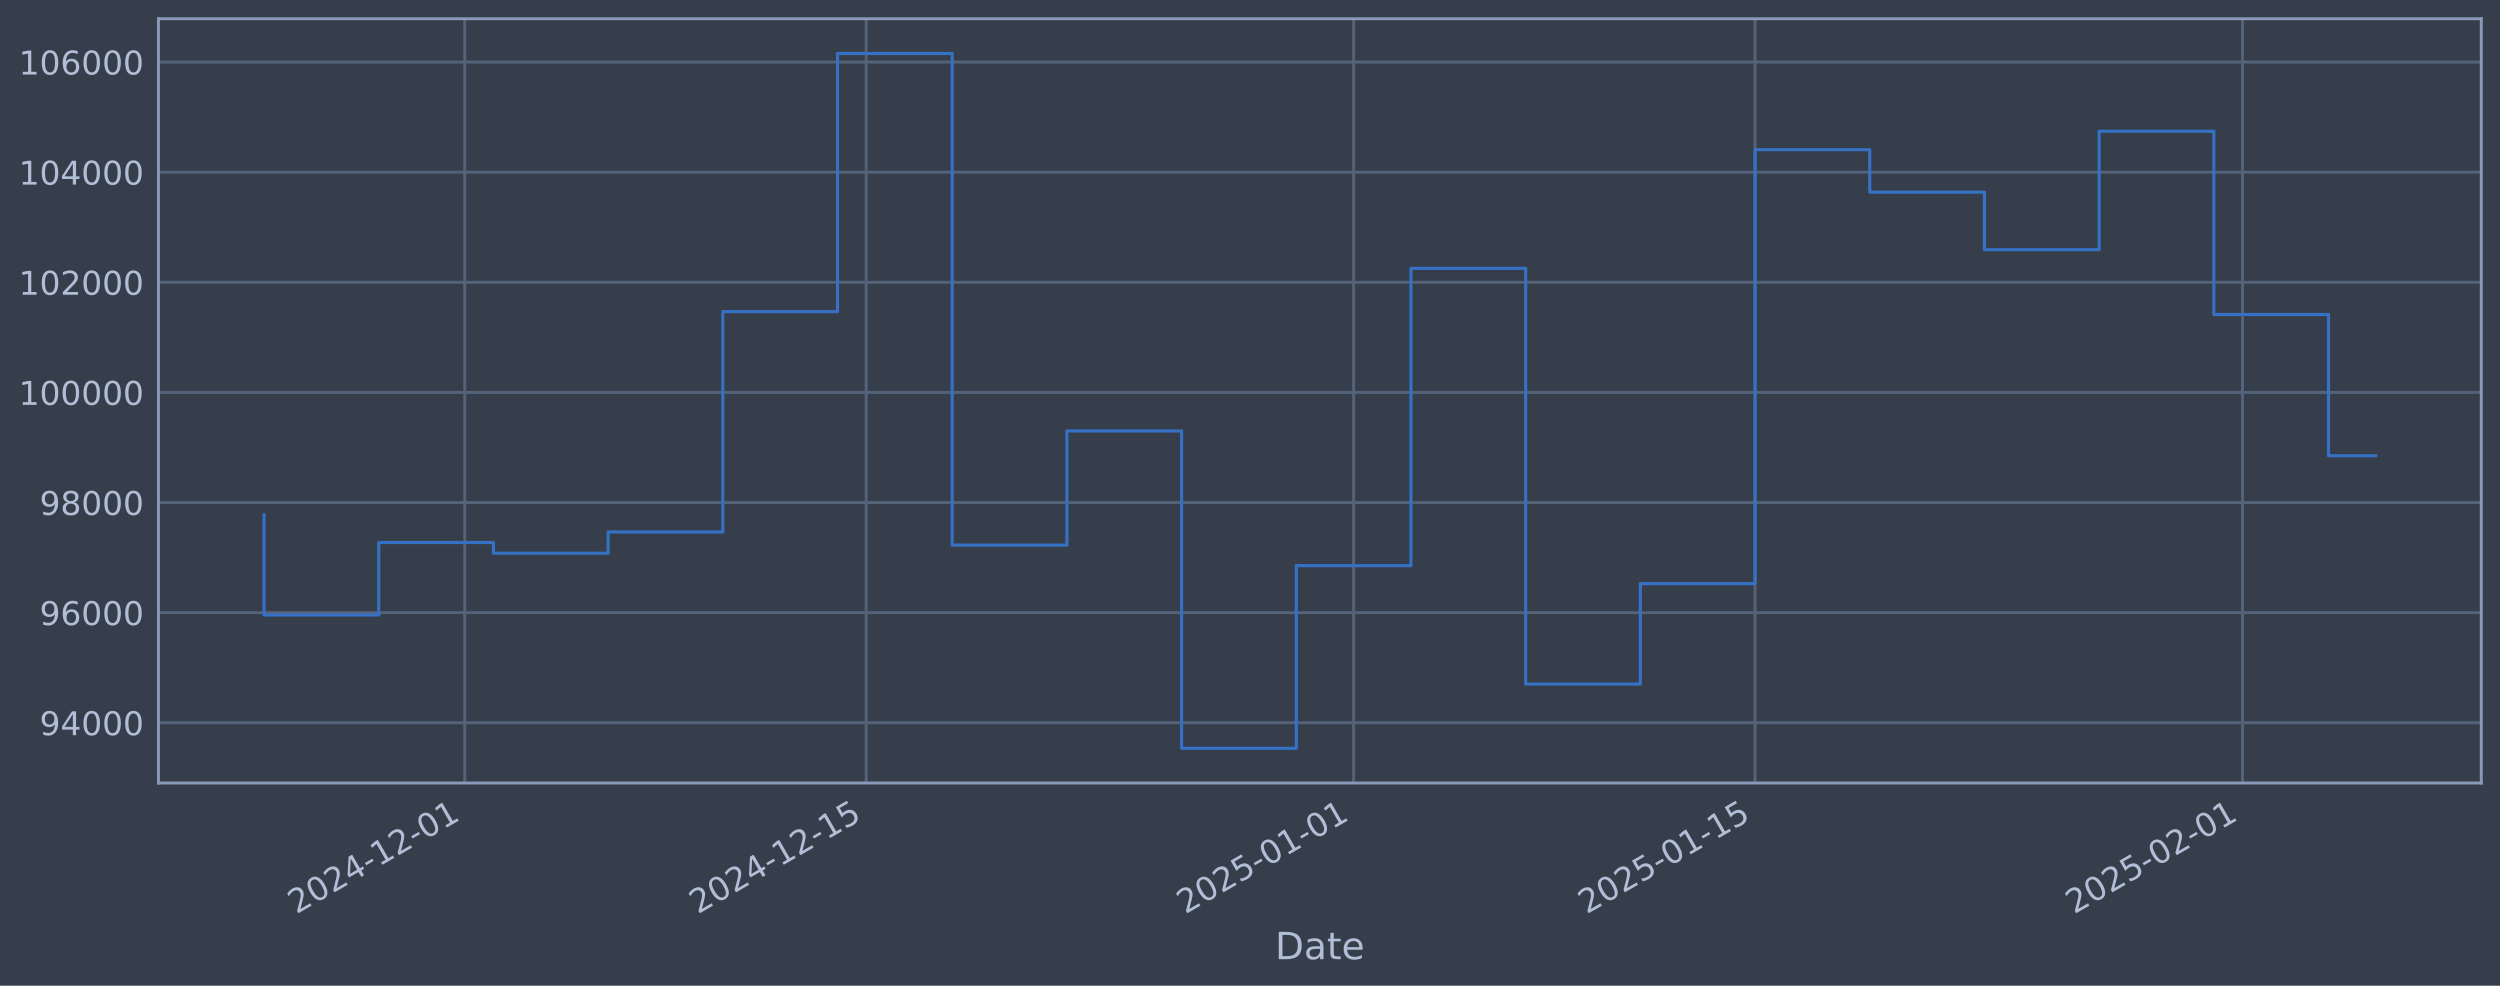
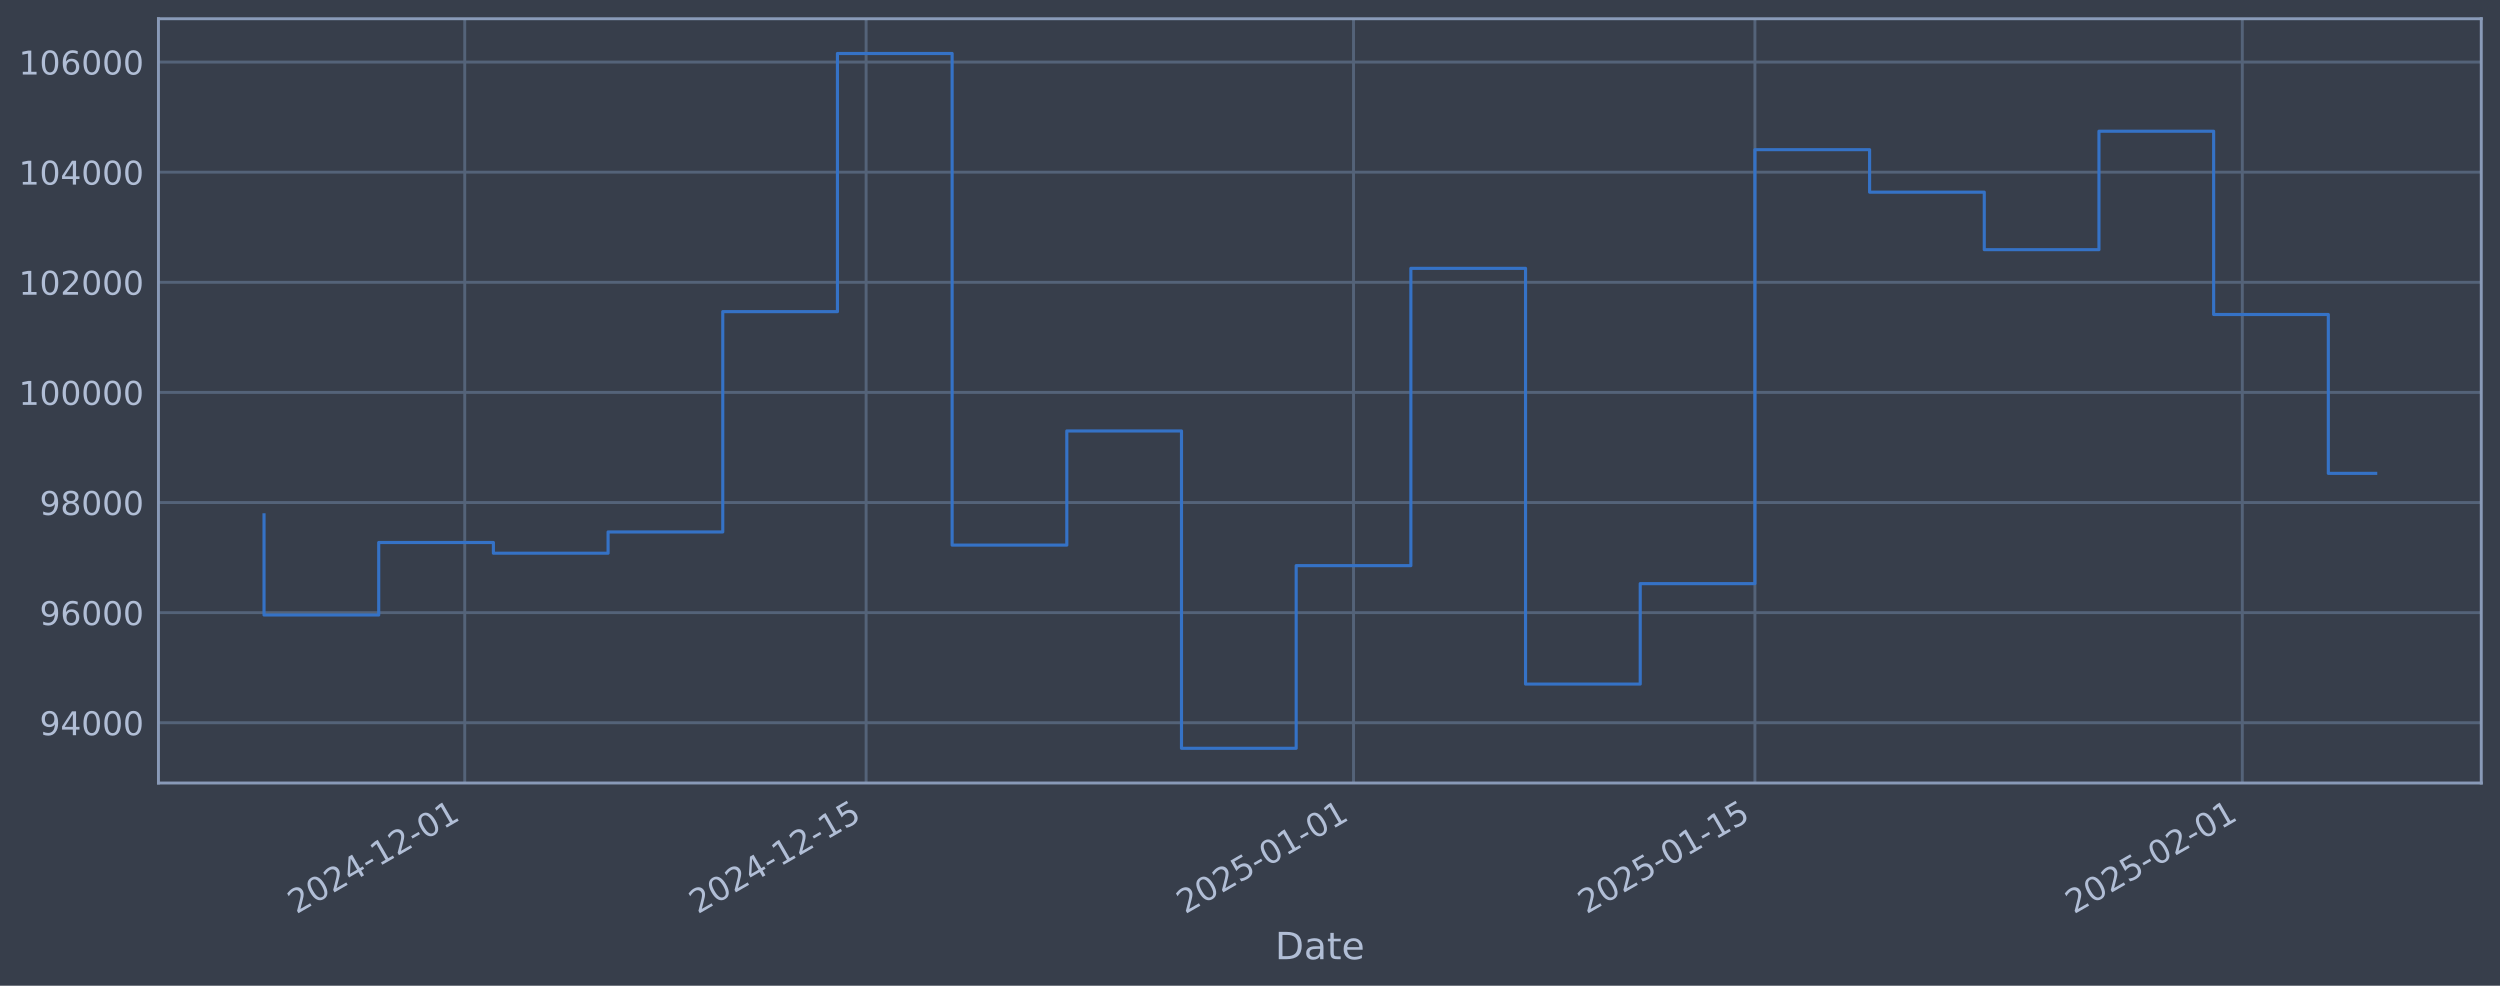
<svg xmlns="http://www.w3.org/2000/svg" xmlns:xlink="http://www.w3.org/1999/xlink" width="960.9pt" height="378.87pt" viewBox="0 0 960.9 378.87" version="1.1">
  <defs>
    <style type="text/css">*{stroke-linejoin: round; stroke-linecap: butt}</style>
  </defs>
  <g id="figure_1">
    <g id="patch_1">
      <path d="M 0 378.87  L 960.9 378.87  L 960.9 0  L 0 0  z " style="fill: #373e4b" />
    </g>
    <g id="axes_1">
      <g id="patch_2">
        <path d="M 60.901 300.96  L 953.701 300.96  L 953.701 7.2  L 60.901 7.2  z " style="fill: #373e4b" />
      </g>
      <g id="matplotlib.axis_1">
        <g id="xtick_1">
          <g id="line2d_1">
-             <path d="M 178.629 300.96  L 178.629 7.2  " clip-path="url(#pa503885b01)" style="fill: none; stroke: #546379; stroke-width: 1.12; stroke-linecap: square" />
+             <path d="M 178.622 300.96  L 178.622 7.2  " clip-path="url(#pf851d01bc4)" style="fill: none; stroke: #546379; stroke-width: 1.12; stroke-linecap: square" />
          </g>
          <g id="line2d_2" />
          <g id="text_1">
-             <g style="fill: #b1bed6" transform="translate(113.9038 351.4642) rotate(-30) scale(0.126 -0.126)">
+             <g style="fill: #b1bed6" transform="translate(113.8961 351.4642) rotate(-30) scale(0.126 -0.126)">
              <defs>
                <path id="DejaVuSans-32" d="M 1228 531  L 3431 531  L 3431 0  L 469 0  L 469 531  Q 828 903 1448 1529  Q 2069 2156 2228 2338  Q 2531 2678 2651 2914  Q 2772 3150 2772 3378  Q 2772 3750 2511 3984  Q 2250 4219 1831 4219  Q 1534 4219 1204 4116  Q 875 4013 500 3803  L 500 4441  Q 881 4594 1212 4672  Q 1544 4750 1819 4750  Q 2544 4750 2975 4387  Q 3406 4025 3406 3419  Q 3406 3131 3298 2873  Q 3191 2616 2906 2266  Q 2828 2175 2409 1742  Q 1991 1309 1228 531  z " transform="scale(0.015625)" />
                <path id="DejaVuSans-30" d="M 2034 4250  Q 1547 4250 1301 3770  Q 1056 3291 1056 2328  Q 1056 1369 1301 889  Q 1547 409 2034 409  Q 2525 409 2770 889  Q 3016 1369 3016 2328  Q 3016 3291 2770 3770  Q 2525 4250 2034 4250  z M 2034 4750  Q 2819 4750 3233 4129  Q 3647 3509 3647 2328  Q 3647 1150 3233 529  Q 2819 -91 2034 -91  Q 1250 -91 836 529  Q 422 1150 422 2328  Q 422 3509 836 4129  Q 1250 4750 2034 4750  z " transform="scale(0.015625)" />
                <path id="DejaVuSans-34" d="M 2419 4116  L 825 1625  L 2419 1625  L 2419 4116  z M 2253 4666  L 3047 4666  L 3047 1625  L 3713 1625  L 3713 1100  L 3047 1100  L 3047 0  L 2419 0  L 2419 1100  L 313 1100  L 313 1709  L 2253 4666  z " transform="scale(0.015625)" />
                <path id="DejaVuSans-2d" d="M 313 2009  L 1997 2009  L 1997 1497  L 313 1497  L 313 2009  z " transform="scale(0.015625)" />
                <path id="DejaVuSans-31" d="M 794 531  L 1825 531  L 1825 4091  L 703 3866  L 703 4441  L 1819 4666  L 2450 4666  L 2450 531  L 3481 531  L 3481 0  L 794 0  L 794 531  z " transform="scale(0.015625)" />
              </defs>
              <use xlink:href="#DejaVuSans-32" />
              <use xlink:href="#DejaVuSans-30" transform="translate(63.62305 0)" />
              <use xlink:href="#DejaVuSans-32" transform="translate(127.2461 0)" />
              <use xlink:href="#DejaVuSans-34" transform="translate(190.8691 0)" />
              <use xlink:href="#DejaVuSans-2d" transform="translate(254.4922 0)" />
              <use xlink:href="#DejaVuSans-31" transform="translate(290.5762 0)" />
              <use xlink:href="#DejaVuSans-32" transform="translate(354.1992 0)" />
              <use xlink:href="#DejaVuSans-2d" transform="translate(417.8223 0)" />
              <use xlink:href="#DejaVuSans-30" transform="translate(453.9062 0)" />
              <use xlink:href="#DejaVuSans-31" transform="translate(517.5293 0)" />
            </g>
          </g>
        </g>
        <g id="xtick_2">
          <g id="line2d_3">
-             <path d="M 332.923 300.96  L 332.923 7.2  " clip-path="url(#pa503885b01)" style="fill: none; stroke: #546379; stroke-width: 1.12; stroke-linecap: square" />
+             <path d="M 332.9 300.96  L 332.9 7.2  " clip-path="url(#pf851d01bc4)" style="fill: none; stroke: #546379; stroke-width: 1.12; stroke-linecap: square" />
          </g>
          <g id="line2d_4" />
          <g id="text_2">
-             <g style="fill: #b1bed6" transform="translate(268.1978 351.4642) rotate(-30) scale(0.126 -0.126)">
+             <g style="fill: #b1bed6" transform="translate(268.1747 351.4642) rotate(-30) scale(0.126 -0.126)">
              <defs>
                <path id="DejaVuSans-35" d="M 691 4666  L 3169 4666  L 3169 4134  L 1269 4134  L 1269 2991  Q 1406 3038 1543 3061  Q 1681 3084 1819 3084  Q 2600 3084 3056 2656  Q 3513 2228 3513 1497  Q 3513 744 3044 326  Q 2575 -91 1722 -91  Q 1428 -91 1123 -41  Q 819 9 494 109  L 494 744  Q 775 591 1075 516  Q 1375 441 1709 441  Q 2250 441 2565 725  Q 2881 1009 2881 1497  Q 2881 1984 2565 2268  Q 2250 2553 1709 2553  Q 1456 2553 1204 2497  Q 953 2441 691 2322  L 691 4666  z " transform="scale(0.015625)" />
              </defs>
              <use xlink:href="#DejaVuSans-32" />
              <use xlink:href="#DejaVuSans-30" transform="translate(63.62305 0)" />
              <use xlink:href="#DejaVuSans-32" transform="translate(127.2461 0)" />
              <use xlink:href="#DejaVuSans-34" transform="translate(190.8691 0)" />
              <use xlink:href="#DejaVuSans-2d" transform="translate(254.4922 0)" />
              <use xlink:href="#DejaVuSans-31" transform="translate(290.5762 0)" />
              <use xlink:href="#DejaVuSans-32" transform="translate(354.1992 0)" />
              <use xlink:href="#DejaVuSans-2d" transform="translate(417.8223 0)" />
              <use xlink:href="#DejaVuSans-31" transform="translate(453.9062 0)" />
              <use xlink:href="#DejaVuSans-35" transform="translate(517.5293 0)" />
            </g>
          </g>
        </g>
        <g id="xtick_3">
          <g id="line2d_5">
-             <path d="M 520.28 300.96  L 520.28 7.2  " clip-path="url(#pa503885b01)" style="fill: none; stroke: #546379; stroke-width: 1.12; stroke-linecap: square" />
+             <path d="M 520.238 300.96  L 520.238 7.2  " clip-path="url(#pf851d01bc4)" style="fill: none; stroke: #546379; stroke-width: 1.12; stroke-linecap: square" />
          </g>
          <g id="line2d_6" />
          <g id="text_3">
-             <g style="fill: #b1bed6" transform="translate(455.5547 351.4642) rotate(-30) scale(0.126 -0.126)">
+             <g style="fill: #b1bed6" transform="translate(455.5129 351.4642) rotate(-30) scale(0.126 -0.126)">
              <use xlink:href="#DejaVuSans-32" />
              <use xlink:href="#DejaVuSans-30" transform="translate(63.62305 0)" />
              <use xlink:href="#DejaVuSans-32" transform="translate(127.2461 0)" />
              <use xlink:href="#DejaVuSans-35" transform="translate(190.8691 0)" />
              <use xlink:href="#DejaVuSans-2d" transform="translate(254.4922 0)" />
              <use xlink:href="#DejaVuSans-30" transform="translate(290.5762 0)" />
              <use xlink:href="#DejaVuSans-31" transform="translate(354.1992 0)" />
              <use xlink:href="#DejaVuSans-2d" transform="translate(417.8223 0)" />
              <use xlink:href="#DejaVuSans-30" transform="translate(453.9062 0)" />
              <use xlink:href="#DejaVuSans-31" transform="translate(517.5293 0)" />
            </g>
          </g>
        </g>
        <g id="xtick_4">
          <g id="line2d_7">
-             <path d="M 674.574 300.96  L 674.574 7.2  " clip-path="url(#pa503885b01)" style="fill: none; stroke: #546379; stroke-width: 1.12; stroke-linecap: square" />
+             <path d="M 674.517 300.96  L 674.517 7.2  " clip-path="url(#pf851d01bc4)" style="fill: none; stroke: #546379; stroke-width: 1.12; stroke-linecap: square" />
          </g>
          <g id="line2d_8" />
          <g id="text_4">
-             <g style="fill: #b1bed6" transform="translate(609.8487 351.4642) rotate(-30) scale(0.126 -0.126)">
+             <g style="fill: #b1bed6" transform="translate(609.7915 351.4642) rotate(-30) scale(0.126 -0.126)">
              <use xlink:href="#DejaVuSans-32" />
              <use xlink:href="#DejaVuSans-30" transform="translate(63.62305 0)" />
              <use xlink:href="#DejaVuSans-32" transform="translate(127.2461 0)" />
              <use xlink:href="#DejaVuSans-35" transform="translate(190.8691 0)" />
              <use xlink:href="#DejaVuSans-2d" transform="translate(254.4922 0)" />
              <use xlink:href="#DejaVuSans-30" transform="translate(290.5762 0)" />
              <use xlink:href="#DejaVuSans-31" transform="translate(354.1992 0)" />
              <use xlink:href="#DejaVuSans-2d" transform="translate(417.8223 0)" />
              <use xlink:href="#DejaVuSans-31" transform="translate(453.9062 0)" />
              <use xlink:href="#DejaVuSans-35" transform="translate(517.5293 0)" />
            </g>
          </g>
        </g>
        <g id="xtick_5">
          <g id="line2d_9">
-             <path d="M 861.931 300.96  L 861.931 7.2  " clip-path="url(#pa503885b01)" style="fill: none; stroke: #546379; stroke-width: 1.12; stroke-linecap: square" />
+             <path d="M 861.855 300.96  L 861.855 7.2  " clip-path="url(#pf851d01bc4)" style="fill: none; stroke: #546379; stroke-width: 1.12; stroke-linecap: square" />
          </g>
          <g id="line2d_10" />
          <g id="text_5">
-             <g style="fill: #b1bed6" transform="translate(797.2056 351.4642) rotate(-30) scale(0.126 -0.126)">
+             <g style="fill: #b1bed6" transform="translate(797.1297 351.4642) rotate(-30) scale(0.126 -0.126)">
              <use xlink:href="#DejaVuSans-32" />
              <use xlink:href="#DejaVuSans-30" transform="translate(63.62305 0)" />
              <use xlink:href="#DejaVuSans-32" transform="translate(127.2461 0)" />
              <use xlink:href="#DejaVuSans-35" transform="translate(190.8691 0)" />
              <use xlink:href="#DejaVuSans-2d" transform="translate(254.4922 0)" />
              <use xlink:href="#DejaVuSans-30" transform="translate(290.5762 0)" />
              <use xlink:href="#DejaVuSans-32" transform="translate(354.1992 0)" />
              <use xlink:href="#DejaVuSans-2d" transform="translate(417.8223 0)" />
              <use xlink:href="#DejaVuSans-30" transform="translate(453.9062 0)" />
              <use xlink:href="#DejaVuSans-31" transform="translate(517.5293 0)" />
            </g>
          </g>
        </g>
        <g id="text_6">
          <g style="fill: #b1bed6" transform="translate(490.0914 368.6753) scale(0.144 -0.144)">
            <defs>
              <path id="DejaVuSans-44" d="M 1259 4147  L 1259 519  L 2022 519  Q 2988 519 3436 956  Q 3884 1394 3884 2338  Q 3884 3275 3436 3711  Q 2988 4147 2022 4147  L 1259 4147  z M 628 4666  L 1925 4666  Q 3281 4666 3915 4102  Q 4550 3538 4550 2338  Q 4550 1131 3912 565  Q 3275 0 1925 0  L 628 0  L 628 4666  z " transform="scale(0.015625)" />
              <path id="DejaVuSans-61" d="M 2194 1759  Q 1497 1759 1228 1600  Q 959 1441 959 1056  Q 959 750 1161 570  Q 1363 391 1709 391  Q 2188 391 2477 730  Q 2766 1069 2766 1631  L 2766 1759  L 2194 1759  z M 3341 1997  L 3341 0  L 2766 0  L 2766 531  Q 2569 213 2275 61  Q 1981 -91 1556 -91  Q 1019 -91 701 211  Q 384 513 384 1019  Q 384 1609 779 1909  Q 1175 2209 1959 2209  L 2766 2209  L 2766 2266  Q 2766 2663 2505 2880  Q 2244 3097 1772 3097  Q 1472 3097 1187 3025  Q 903 2953 641 2809  L 641 3341  Q 956 3463 1253 3523  Q 1550 3584 1831 3584  Q 2591 3584 2966 3190  Q 3341 2797 3341 1997  z " transform="scale(0.015625)" />
              <path id="DejaVuSans-74" d="M 1172 4494  L 1172 3500  L 2356 3500  L 2356 3053  L 1172 3053  L 1172 1153  Q 1172 725 1289 603  Q 1406 481 1766 481  L 2356 481  L 2356 0  L 1766 0  Q 1100 0 847 248  Q 594 497 594 1153  L 594 3053  L 172 3053  L 172 3500  L 594 3500  L 594 4494  L 1172 4494  z " transform="scale(0.015625)" />
              <path id="DejaVuSans-65" d="M 3597 1894  L 3597 1613  L 953 1613  Q 991 1019 1311 708  Q 1631 397 2203 397  Q 2534 397 2845 478  Q 3156 559 3463 722  L 3463 178  Q 3153 47 2828 -22  Q 2503 -91 2169 -91  Q 1331 -91 842 396  Q 353 884 353 1716  Q 353 2575 817 3079  Q 1281 3584 2069 3584  Q 2775 3584 3186 3129  Q 3597 2675 3597 1894  z M 3022 2063  Q 3016 2534 2758 2815  Q 2500 3097 2075 3097  Q 1594 3097 1305 2825  Q 1016 2553 972 2059  L 3022 2063  z " transform="scale(0.015625)" />
            </defs>
            <use xlink:href="#DejaVuSans-44" />
            <use xlink:href="#DejaVuSans-61" transform="translate(77.00195 0)" />
            <use xlink:href="#DejaVuSans-74" transform="translate(138.2812 0)" />
            <use xlink:href="#DejaVuSans-65" transform="translate(177.4902 0)" />
          </g>
        </g>
      </g>
      <g id="matplotlib.axis_2">
        <g id="ytick_1">
          <g id="line2d_11">
-             <path d="M 60.901 277.797  L 953.701 277.797  " clip-path="url(#pa503885b01)" style="fill: none; stroke: #546379; stroke-width: 1.12; stroke-linecap: square" />
+             <path d="M 60.901 277.797  L 953.701 277.797  " clip-path="url(#pf851d01bc4)" style="fill: none; stroke: #546379; stroke-width: 1.12; stroke-linecap: square" />
          </g>
          <g id="line2d_12" />
          <g id="text_7">
            <g style="fill: #b1bed6" transform="translate(15.21675 282.5841) scale(0.126 -0.126)">
              <defs>
                <path id="DejaVuSans-39" d="M 703 97  L 703 672  Q 941 559 1184 500  Q 1428 441 1663 441  Q 2288 441 2617 861  Q 2947 1281 2994 2138  Q 2813 1869 2534 1725  Q 2256 1581 1919 1581  Q 1219 1581 811 2004  Q 403 2428 403 3163  Q 403 3881 828 4315  Q 1253 4750 1959 4750  Q 2769 4750 3195 4129  Q 3622 3509 3622 2328  Q 3622 1225 3098 567  Q 2575 -91 1691 -91  Q 1453 -91 1209 -44  Q 966 3 703 97  z M 1959 2075  Q 2384 2075 2632 2365  Q 2881 2656 2881 3163  Q 2881 3666 2632 3958  Q 2384 4250 1959 4250  Q 1534 4250 1286 3958  Q 1038 3666 1038 3163  Q 1038 2656 1286 2365  Q 1534 2075 1959 2075  z " transform="scale(0.015625)" />
              </defs>
              <use xlink:href="#DejaVuSans-39" />
              <use xlink:href="#DejaVuSans-34" transform="translate(63.62305 0)" />
              <use xlink:href="#DejaVuSans-30" transform="translate(127.2461 0)" />
              <use xlink:href="#DejaVuSans-30" transform="translate(190.8691 0)" />
              <use xlink:href="#DejaVuSans-30" transform="translate(254.4922 0)" />
            </g>
          </g>
        </g>
        <g id="ytick_2">
          <g id="line2d_13">
-             <path d="M 60.901 235.473  L 953.701 235.473  " clip-path="url(#pa503885b01)" style="fill: none; stroke: #546379; stroke-width: 1.12; stroke-linecap: square" />
+             <path d="M 60.901 235.473  L 953.701 235.473  " clip-path="url(#pf851d01bc4)" style="fill: none; stroke: #546379; stroke-width: 1.12; stroke-linecap: square" />
          </g>
          <g id="line2d_14" />
          <g id="text_8">
            <g style="fill: #b1bed6" transform="translate(15.21675 240.2602) scale(0.126 -0.126)">
              <defs>
                <path id="DejaVuSans-36" d="M 2113 2584  Q 1688 2584 1439 2293  Q 1191 2003 1191 1497  Q 1191 994 1439 701  Q 1688 409 2113 409  Q 2538 409 2786 701  Q 3034 994 3034 1497  Q 3034 2003 2786 2293  Q 2538 2584 2113 2584  z M 3366 4563  L 3366 3988  Q 3128 4100 2886 4159  Q 2644 4219 2406 4219  Q 1781 4219 1451 3797  Q 1122 3375 1075 2522  Q 1259 2794 1537 2939  Q 1816 3084 2150 3084  Q 2853 3084 3261 2657  Q 3669 2231 3669 1497  Q 3669 778 3244 343  Q 2819 -91 2113 -91  Q 1303 -91 875 529  Q 447 1150 447 2328  Q 447 3434 972 4092  Q 1497 4750 2381 4750  Q 2619 4750 2861 4703  Q 3103 4656 3366 4563  z " transform="scale(0.015625)" />
              </defs>
              <use xlink:href="#DejaVuSans-39" />
              <use xlink:href="#DejaVuSans-36" transform="translate(63.62305 0)" />
              <use xlink:href="#DejaVuSans-30" transform="translate(127.2461 0)" />
              <use xlink:href="#DejaVuSans-30" transform="translate(190.8691 0)" />
              <use xlink:href="#DejaVuSans-30" transform="translate(254.4922 0)" />
            </g>
          </g>
        </g>
        <g id="ytick_3">
          <g id="line2d_15">
-             <path d="M 60.901 193.149  L 953.701 193.149  " clip-path="url(#pa503885b01)" style="fill: none; stroke: #546379; stroke-width: 1.12; stroke-linecap: square" />
+             <path d="M 60.901 193.149  L 953.701 193.149  " clip-path="url(#pf851d01bc4)" style="fill: none; stroke: #546379; stroke-width: 1.12; stroke-linecap: square" />
          </g>
          <g id="line2d_16" />
          <g id="text_9">
            <g style="fill: #b1bed6" transform="translate(15.21675 197.9364) scale(0.126 -0.126)">
              <defs>
                <path id="DejaVuSans-38" d="M 2034 2216  Q 1584 2216 1326 1975  Q 1069 1734 1069 1313  Q 1069 891 1326 650  Q 1584 409 2034 409  Q 2484 409 2743 651  Q 3003 894 3003 1313  Q 3003 1734 2745 1975  Q 2488 2216 2034 2216  z M 1403 2484  Q 997 2584 770 2862  Q 544 3141 544 3541  Q 544 4100 942 4425  Q 1341 4750 2034 4750  Q 2731 4750 3128 4425  Q 3525 4100 3525 3541  Q 3525 3141 3298 2862  Q 3072 2584 2669 2484  Q 3125 2378 3379 2068  Q 3634 1759 3634 1313  Q 3634 634 3220 271  Q 2806 -91 2034 -91  Q 1263 -91 848 271  Q 434 634 434 1313  Q 434 1759 690 2068  Q 947 2378 1403 2484  z M 1172 3481  Q 1172 3119 1398 2916  Q 1625 2713 2034 2713  Q 2441 2713 2670 2916  Q 2900 3119 2900 3481  Q 2900 3844 2670 4047  Q 2441 4250 2034 4250  Q 1625 4250 1398 4047  Q 1172 3844 1172 3481  z " transform="scale(0.015625)" />
              </defs>
              <use xlink:href="#DejaVuSans-39" />
              <use xlink:href="#DejaVuSans-38" transform="translate(63.62305 0)" />
              <use xlink:href="#DejaVuSans-30" transform="translate(127.2461 0)" />
              <use xlink:href="#DejaVuSans-30" transform="translate(190.8691 0)" />
              <use xlink:href="#DejaVuSans-30" transform="translate(254.4922 0)" />
            </g>
          </g>
        </g>
        <g id="ytick_4">
          <g id="line2d_17">
-             <path d="M 60.901 150.826  L 953.701 150.826  " clip-path="url(#pa503885b01)" style="fill: none; stroke: #546379; stroke-width: 1.12; stroke-linecap: square" />
+             <path d="M 60.901 150.826  L 953.701 150.826  " clip-path="url(#pf851d01bc4)" style="fill: none; stroke: #546379; stroke-width: 1.12; stroke-linecap: square" />
          </g>
          <g id="line2d_18" />
          <g id="text_10">
            <g style="fill: #b1bed6" transform="translate(7.2 155.6126) scale(0.126 -0.126)">
              <use xlink:href="#DejaVuSans-31" />
              <use xlink:href="#DejaVuSans-30" transform="translate(63.62305 0)" />
              <use xlink:href="#DejaVuSans-30" transform="translate(127.2461 0)" />
              <use xlink:href="#DejaVuSans-30" transform="translate(190.8691 0)" />
              <use xlink:href="#DejaVuSans-30" transform="translate(254.4922 0)" />
              <use xlink:href="#DejaVuSans-30" transform="translate(318.1152 0)" />
            </g>
          </g>
        </g>
        <g id="ytick_5">
          <g id="line2d_19">
-             <path d="M 60.901 108.502  L 953.701 108.502  " clip-path="url(#pa503885b01)" style="fill: none; stroke: #546379; stroke-width: 1.12; stroke-linecap: square" />
+             <path d="M 60.901 108.502  L 953.701 108.502  " clip-path="url(#pf851d01bc4)" style="fill: none; stroke: #546379; stroke-width: 1.12; stroke-linecap: square" />
          </g>
          <g id="line2d_20" />
          <g id="text_11">
            <g style="fill: #b1bed6" transform="translate(7.2 113.2888) scale(0.126 -0.126)">
              <use xlink:href="#DejaVuSans-31" />
              <use xlink:href="#DejaVuSans-30" transform="translate(63.62305 0)" />
              <use xlink:href="#DejaVuSans-32" transform="translate(127.2461 0)" />
              <use xlink:href="#DejaVuSans-30" transform="translate(190.8691 0)" />
              <use xlink:href="#DejaVuSans-30" transform="translate(254.4922 0)" />
              <use xlink:href="#DejaVuSans-30" transform="translate(318.1152 0)" />
            </g>
          </g>
        </g>
        <g id="ytick_6">
          <g id="line2d_21">
-             <path d="M 60.901 66.178  L 953.701 66.178  " clip-path="url(#pa503885b01)" style="fill: none; stroke: #546379; stroke-width: 1.12; stroke-linecap: square" />
+             <path d="M 60.901 66.178  L 953.701 66.178  " clip-path="url(#pf851d01bc4)" style="fill: none; stroke: #546379; stroke-width: 1.12; stroke-linecap: square" />
          </g>
          <g id="line2d_22" />
          <g id="text_12">
            <g style="fill: #b1bed6" transform="translate(7.2 70.96502) scale(0.126 -0.126)">
              <use xlink:href="#DejaVuSans-31" />
              <use xlink:href="#DejaVuSans-30" transform="translate(63.62305 0)" />
              <use xlink:href="#DejaVuSans-34" transform="translate(127.2461 0)" />
              <use xlink:href="#DejaVuSans-30" transform="translate(190.8691 0)" />
              <use xlink:href="#DejaVuSans-30" transform="translate(254.4922 0)" />
              <use xlink:href="#DejaVuSans-30" transform="translate(318.1152 0)" />
            </g>
          </g>
        </g>
        <g id="ytick_7">
          <g id="line2d_23">
-             <path d="M 60.901 23.854  L 953.701 23.854  " clip-path="url(#pa503885b01)" style="fill: none; stroke: #546379; stroke-width: 1.12; stroke-linecap: square" />
+             <path d="M 60.901 23.854  L 953.701 23.854  " clip-path="url(#pf851d01bc4)" style="fill: none; stroke: #546379; stroke-width: 1.12; stroke-linecap: square" />
          </g>
          <g id="line2d_24" />
          <g id="text_13">
            <g style="fill: #b1bed6" transform="translate(7.2 28.64121) scale(0.126 -0.126)">
              <use xlink:href="#DejaVuSans-31" />
              <use xlink:href="#DejaVuSans-30" transform="translate(63.62305 0)" />
              <use xlink:href="#DejaVuSans-36" transform="translate(127.2461 0)" />
              <use xlink:href="#DejaVuSans-30" transform="translate(190.8691 0)" />
              <use xlink:href="#DejaVuSans-30" transform="translate(254.4922 0)" />
              <use xlink:href="#DejaVuSans-30" transform="translate(318.1152 0)" />
            </g>
          </g>
        </g>
      </g>
      <g id="line2d_25">
-         <path d="M 101.482 197.87  L 101.482 236.383  L 145.566 236.383  L 145.566 208.521  L 189.65 208.521  L 189.65 212.628  L 233.734 212.628  L 233.734 204.459  L 277.818 204.459  L 277.818 119.77  L 321.902 119.77  L 321.902 20.553  L 365.986 20.553  L 365.986 209.517  L 410.07 209.517  L 410.07 165.636  L 454.154 165.636  L 454.154 287.607  L 498.238 287.607  L 498.238 217.409  L 542.322 217.409  L 542.322 103.141  L 586.406 103.141  L 586.406 262.927  L 630.49 262.927  L 630.49 224.318  L 674.574 224.318  L 674.574 57.525  L 718.658 57.525  L 718.658 73.859  L 762.742 73.859  L 762.742 95.961  L 806.826 95.961  L 806.826 50.434  L 850.91 50.434  L 850.91 120.887  L 894.994 120.887  L 894.994 175.186  L 913.119 175.186  " clip-path="url(#pa503885b01)" style="fill: none; stroke: #3572c6; stroke-width: 1.2; stroke-linecap: square" />
+         <path d="M 101.482 197.87  L 101.482 236.383  L 145.562 236.383  L 145.562 208.521  L 189.641 208.521  L 189.641 212.628  L 233.721 212.628  L 233.721 204.459  L 277.801 204.459  L 277.801 119.77  L 321.88 119.77  L 321.88 20.553  L 365.96 20.553  L 365.96 209.517  L 410.039 209.517  L 410.039 165.636  L 454.119 165.636  L 454.119 287.607  L 498.199 287.607  L 498.199 217.409  L 542.278 217.409  L 542.278 103.141  L 586.358 103.141  L 586.358 262.927  L 630.437 262.927  L 630.437 224.318  L 674.517 224.318  L 674.517 57.525  L 718.597 57.525  L 718.597 73.859  L 762.676 73.859  L 762.676 95.961  L 806.756 95.961  L 806.756 50.434  L 850.835 50.434  L 850.835 120.887  L 894.915 120.887  L 894.915 181.946  L 913.119 181.946  " clip-path="url(#pf851d01bc4)" style="fill: none; stroke: #3572c6; stroke-width: 1.2; stroke-linecap: square" />
      </g>
      <g id="patch_3">
        <path d="M 60.901 300.96  L 60.901 7.2  " style="fill: none; stroke: #899ab8; stroke-width: 1.12; stroke-linejoin: miter; stroke-linecap: square" />
      </g>
      <g id="patch_4">
        <path d="M 953.701 300.96  L 953.701 7.2  " style="fill: none; stroke: #899ab8; stroke-width: 1.12; stroke-linejoin: miter; stroke-linecap: square" />
      </g>
      <g id="patch_5">
        <path d="M 60.901 300.96  L 953.701 300.96  " style="fill: none; stroke: #899ab8; stroke-width: 1.12; stroke-linejoin: miter; stroke-linecap: square" />
      </g>
      <g id="patch_6">
        <path d="M 60.901 7.2  L 953.701 7.2  " style="fill: none; stroke: #899ab8; stroke-width: 1.12; stroke-linejoin: miter; stroke-linecap: square" />
      </g>
    </g>
  </g>
  <defs>
-     <clipPath id="pa503885b01">
+     <clipPath id="pf851d01bc4">
      <rect x="60.901" y="7.2" width="892.8" height="293.76" />
    </clipPath>
  </defs>
</svg>
